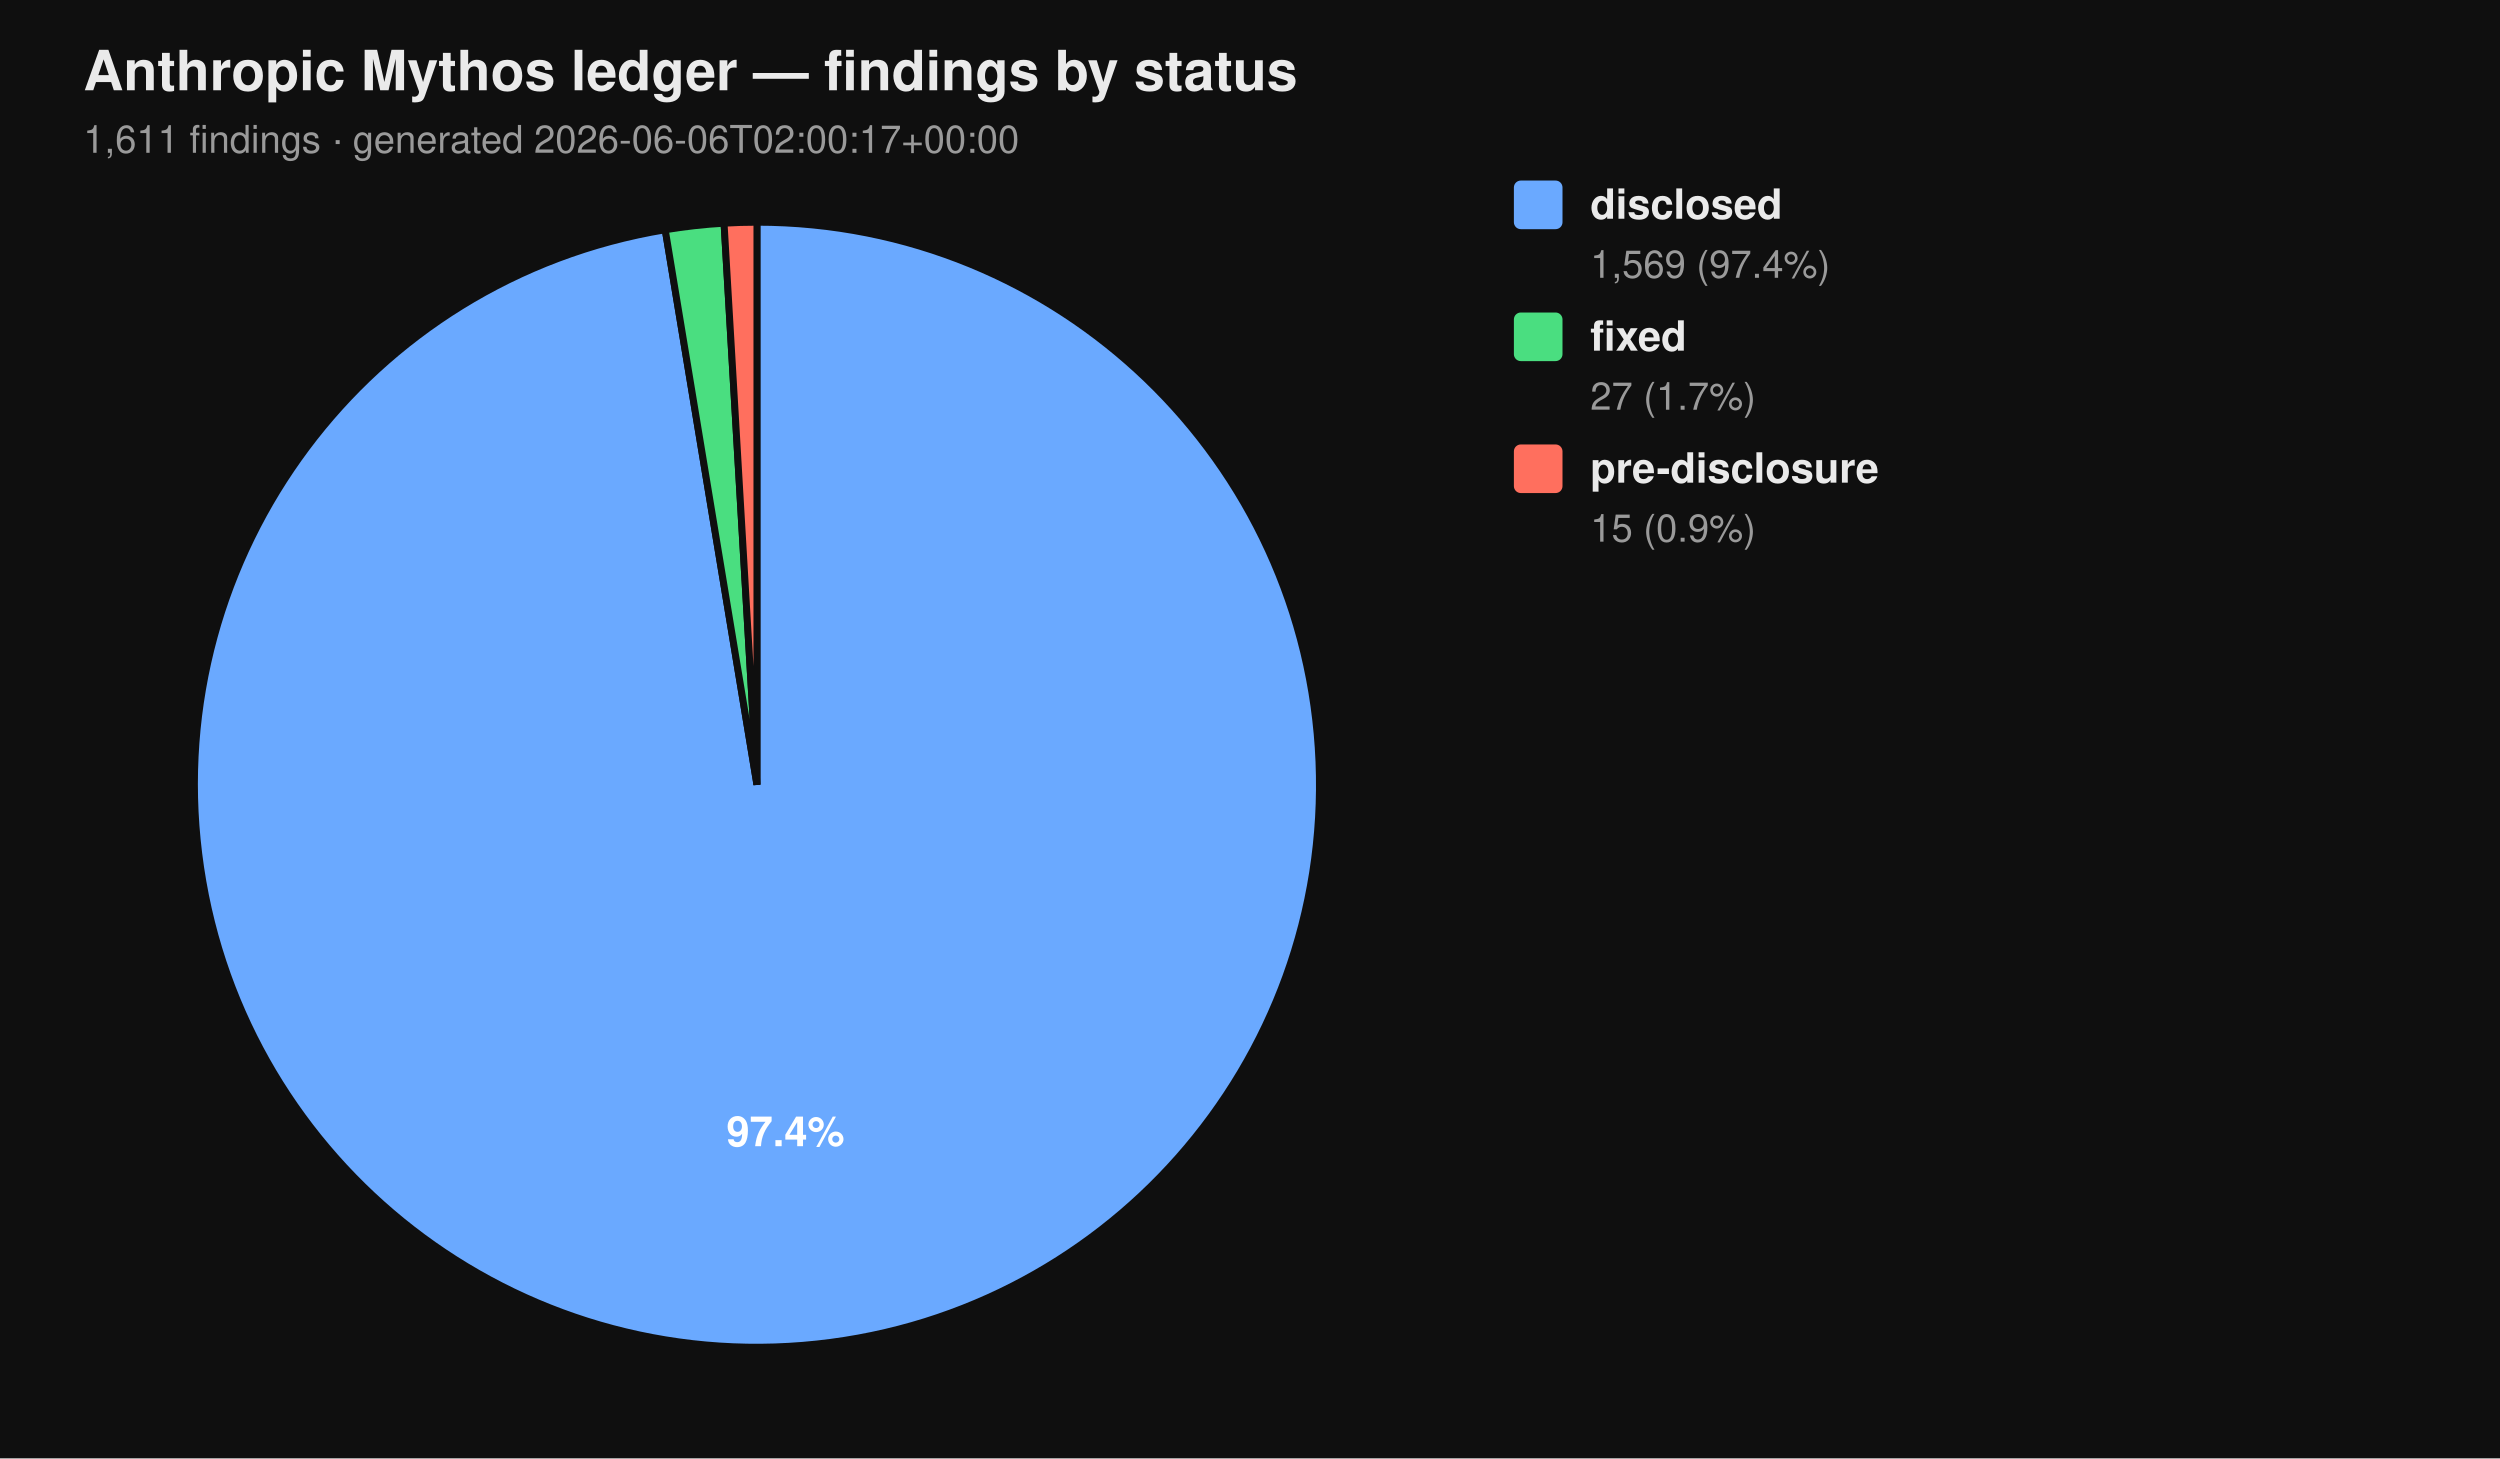
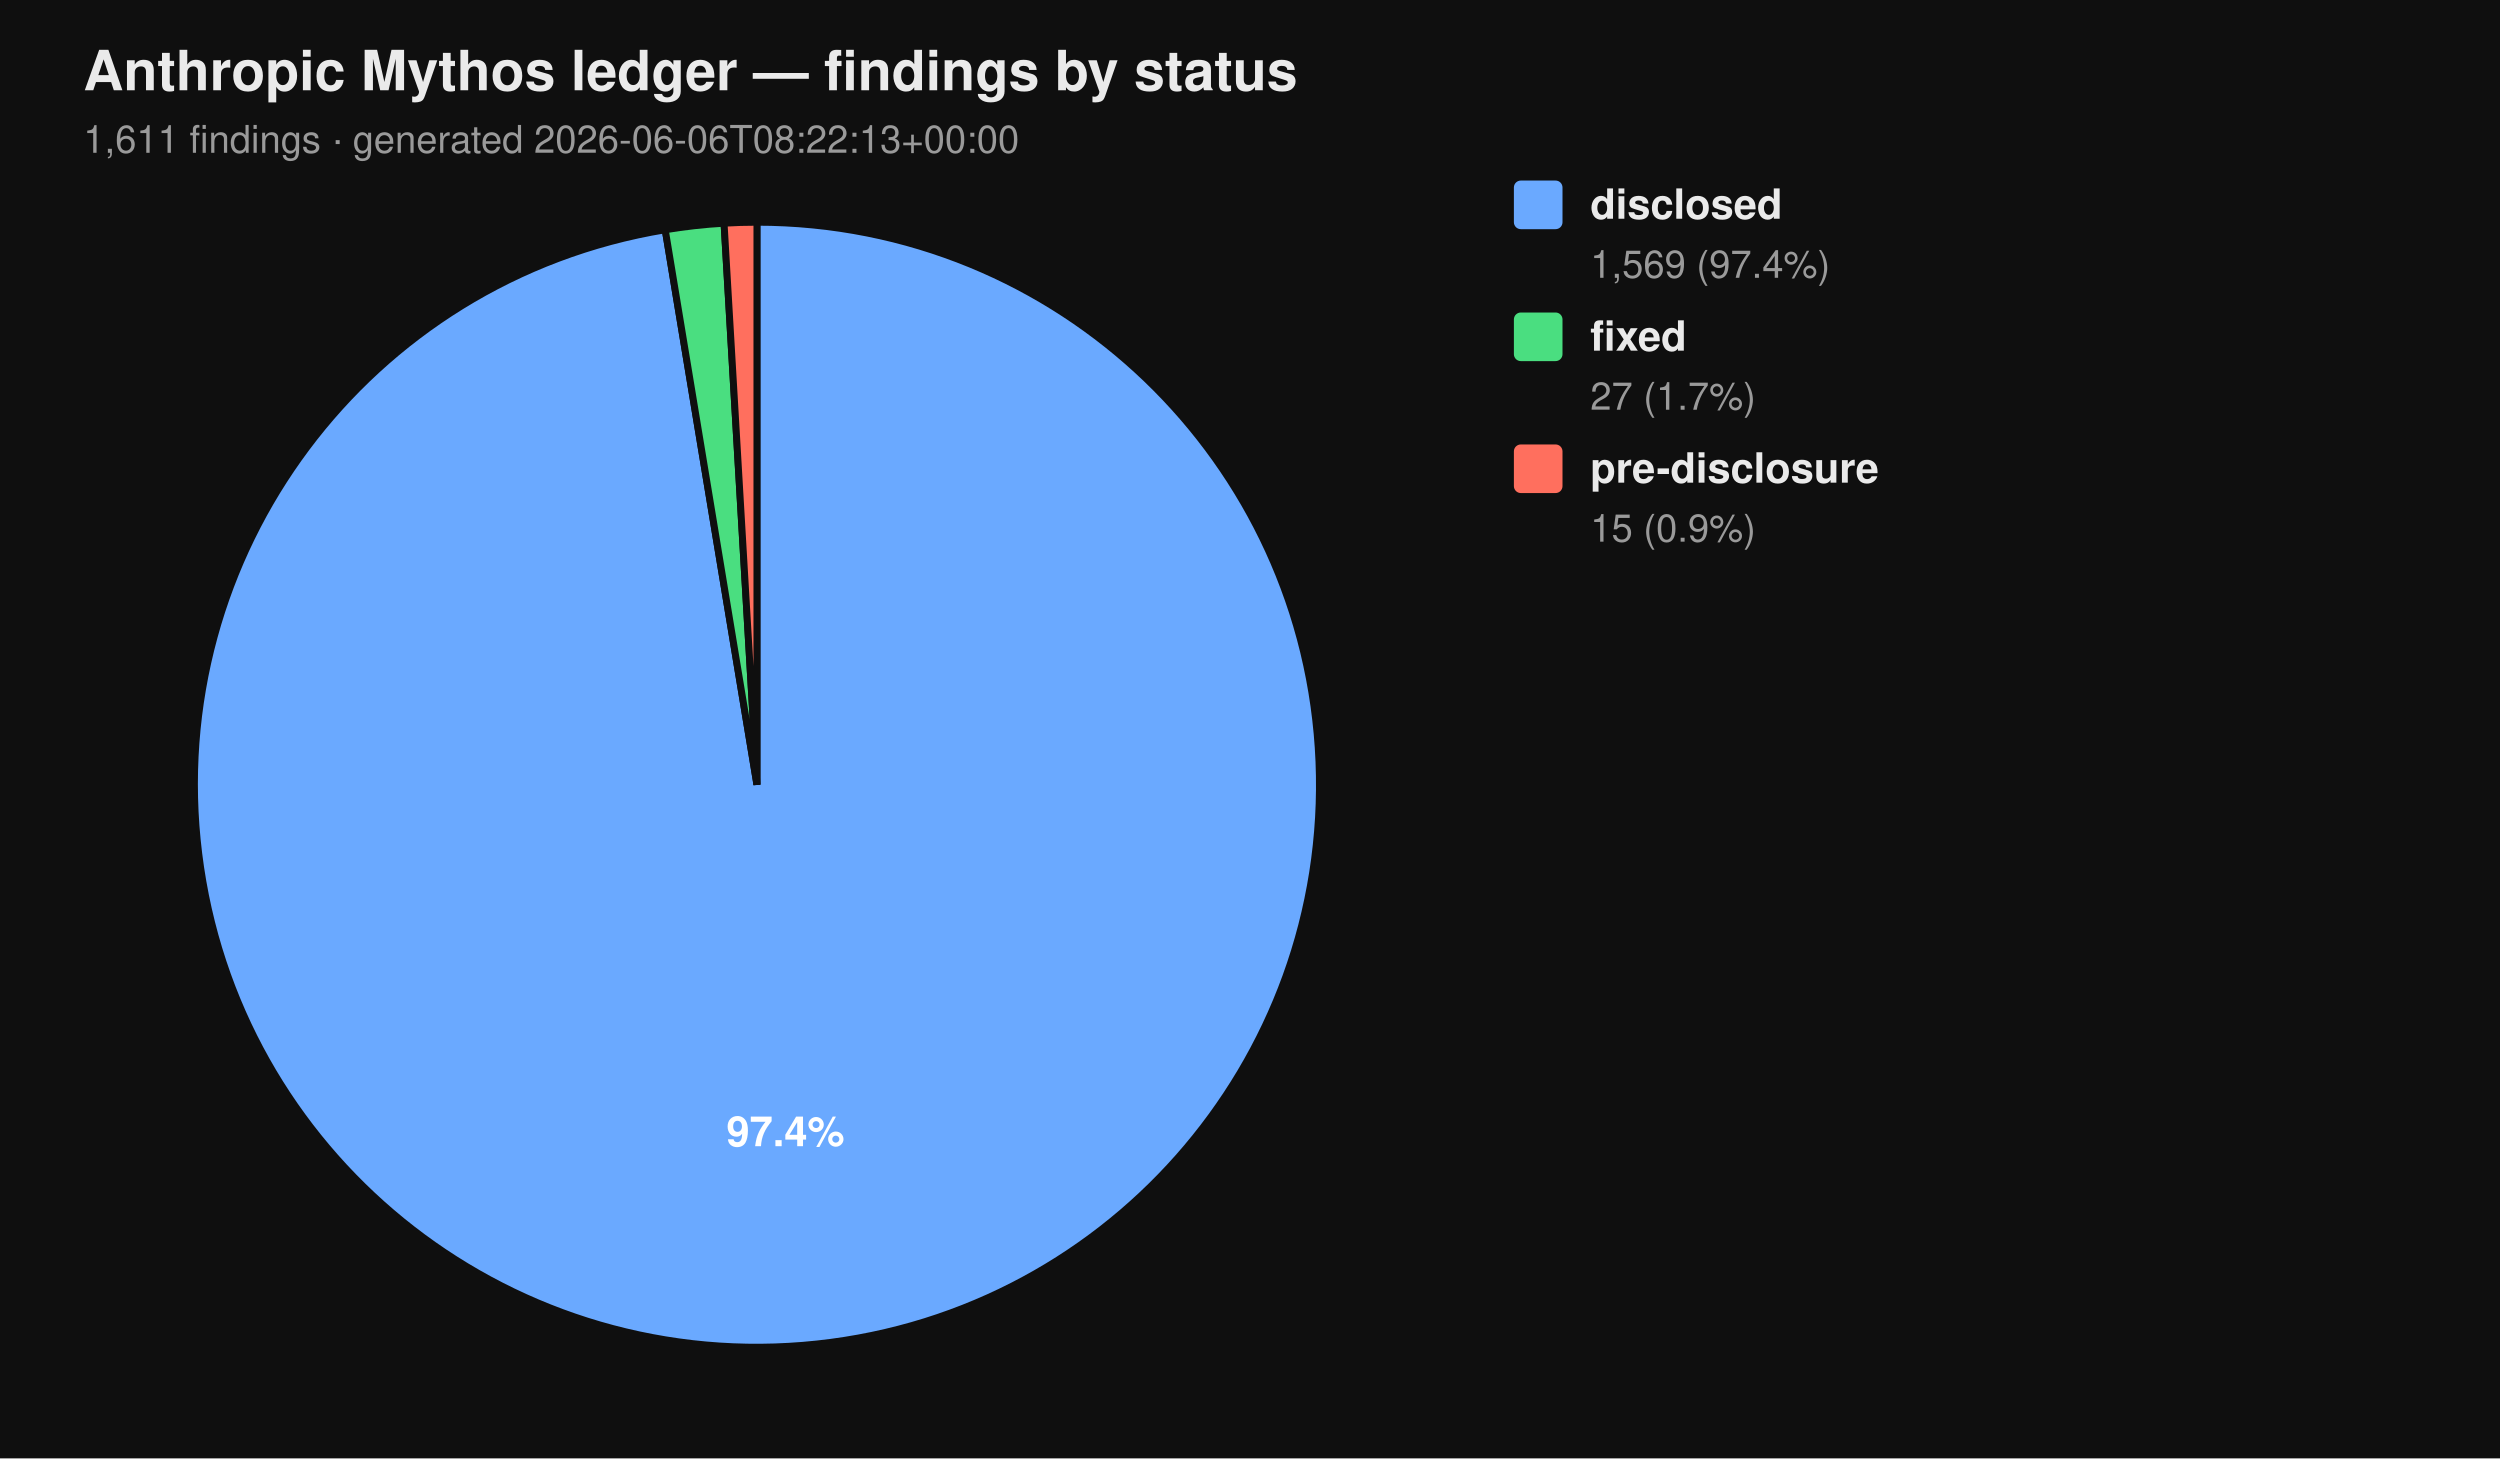
<svg xmlns="http://www.w3.org/2000/svg" viewBox="0 0 720 420" width="720" height="420" font-family="-apple-system, BlinkMacSystemFont, 'Segoe UI', Helvetica, Arial, sans-serif">
  <rect width="100%" height="100%" fill="#0f0f0f" />
  <text x="24" y="26" fill="#eaeaea" font-size="16" font-weight="700">Anthropic Mythos ledger — findings by status</text>
-   <text x="24" y="44" fill="#9a9a9a" font-size="11">1,611 findings  ·  generated 2026-06-06T02:00:17+00:00</text>
+   <text x="24" y="44" fill="#9a9a9a" font-size="11">1,611 findings  ·  generated 2026-06-06T08:22:13+00:00</text>
  <path d="M 218.00 226.00 L 218.00 64.00 A 162.00 162.00 0 1 1 191.58 66.17 Z" fill="#6aa9ff" stroke="#0f0f0f" stroke-width="2" />
  <path d="M 218.00 226.00 L 191.58 66.17 A 162.00 162.00 0 0 1 208.53 64.28 Z" fill="#4ade80" stroke="#0f0f0f" stroke-width="2" />
  <path d="M 218.00 226.00 L 208.53 64.28 A 162.00 162.00 0 0 1 218.00 64.00 Z" fill="#ff6f5e" stroke="#0f0f0f" stroke-width="2" />
  <text x="226.22" y="330.10" text-anchor="middle" fill="#ffffff" font-size="12" font-weight="700">97.4%</text>
  <rect x="436" y="52" width="14" height="14" rx="2" ry="2" fill="#6aa9ff" />
  <text x="458" y="63" fill="#eaeaea" font-size="12" font-weight="600">disclosed</text>
  <text x="458" y="80" fill="#9a9a9a" font-size="11">1,569 (97.4%)</text>
  <rect x="436" y="90" width="14" height="14" rx="2" ry="2" fill="#4ade80" />
  <text x="458" y="101" fill="#eaeaea" font-size="12" font-weight="600">fixed</text>
  <text x="458" y="118" fill="#9a9a9a" font-size="11">27 (1.7%)</text>
  <rect x="436" y="128" width="14" height="14" rx="2" ry="2" fill="#ff6f5e" />
  <text x="458" y="139" fill="#eaeaea" font-size="12" font-weight="600">pre-disclosure</text>
  <text x="458" y="156" fill="#9a9a9a" font-size="11">15 (0.9%)</text>
</svg>
